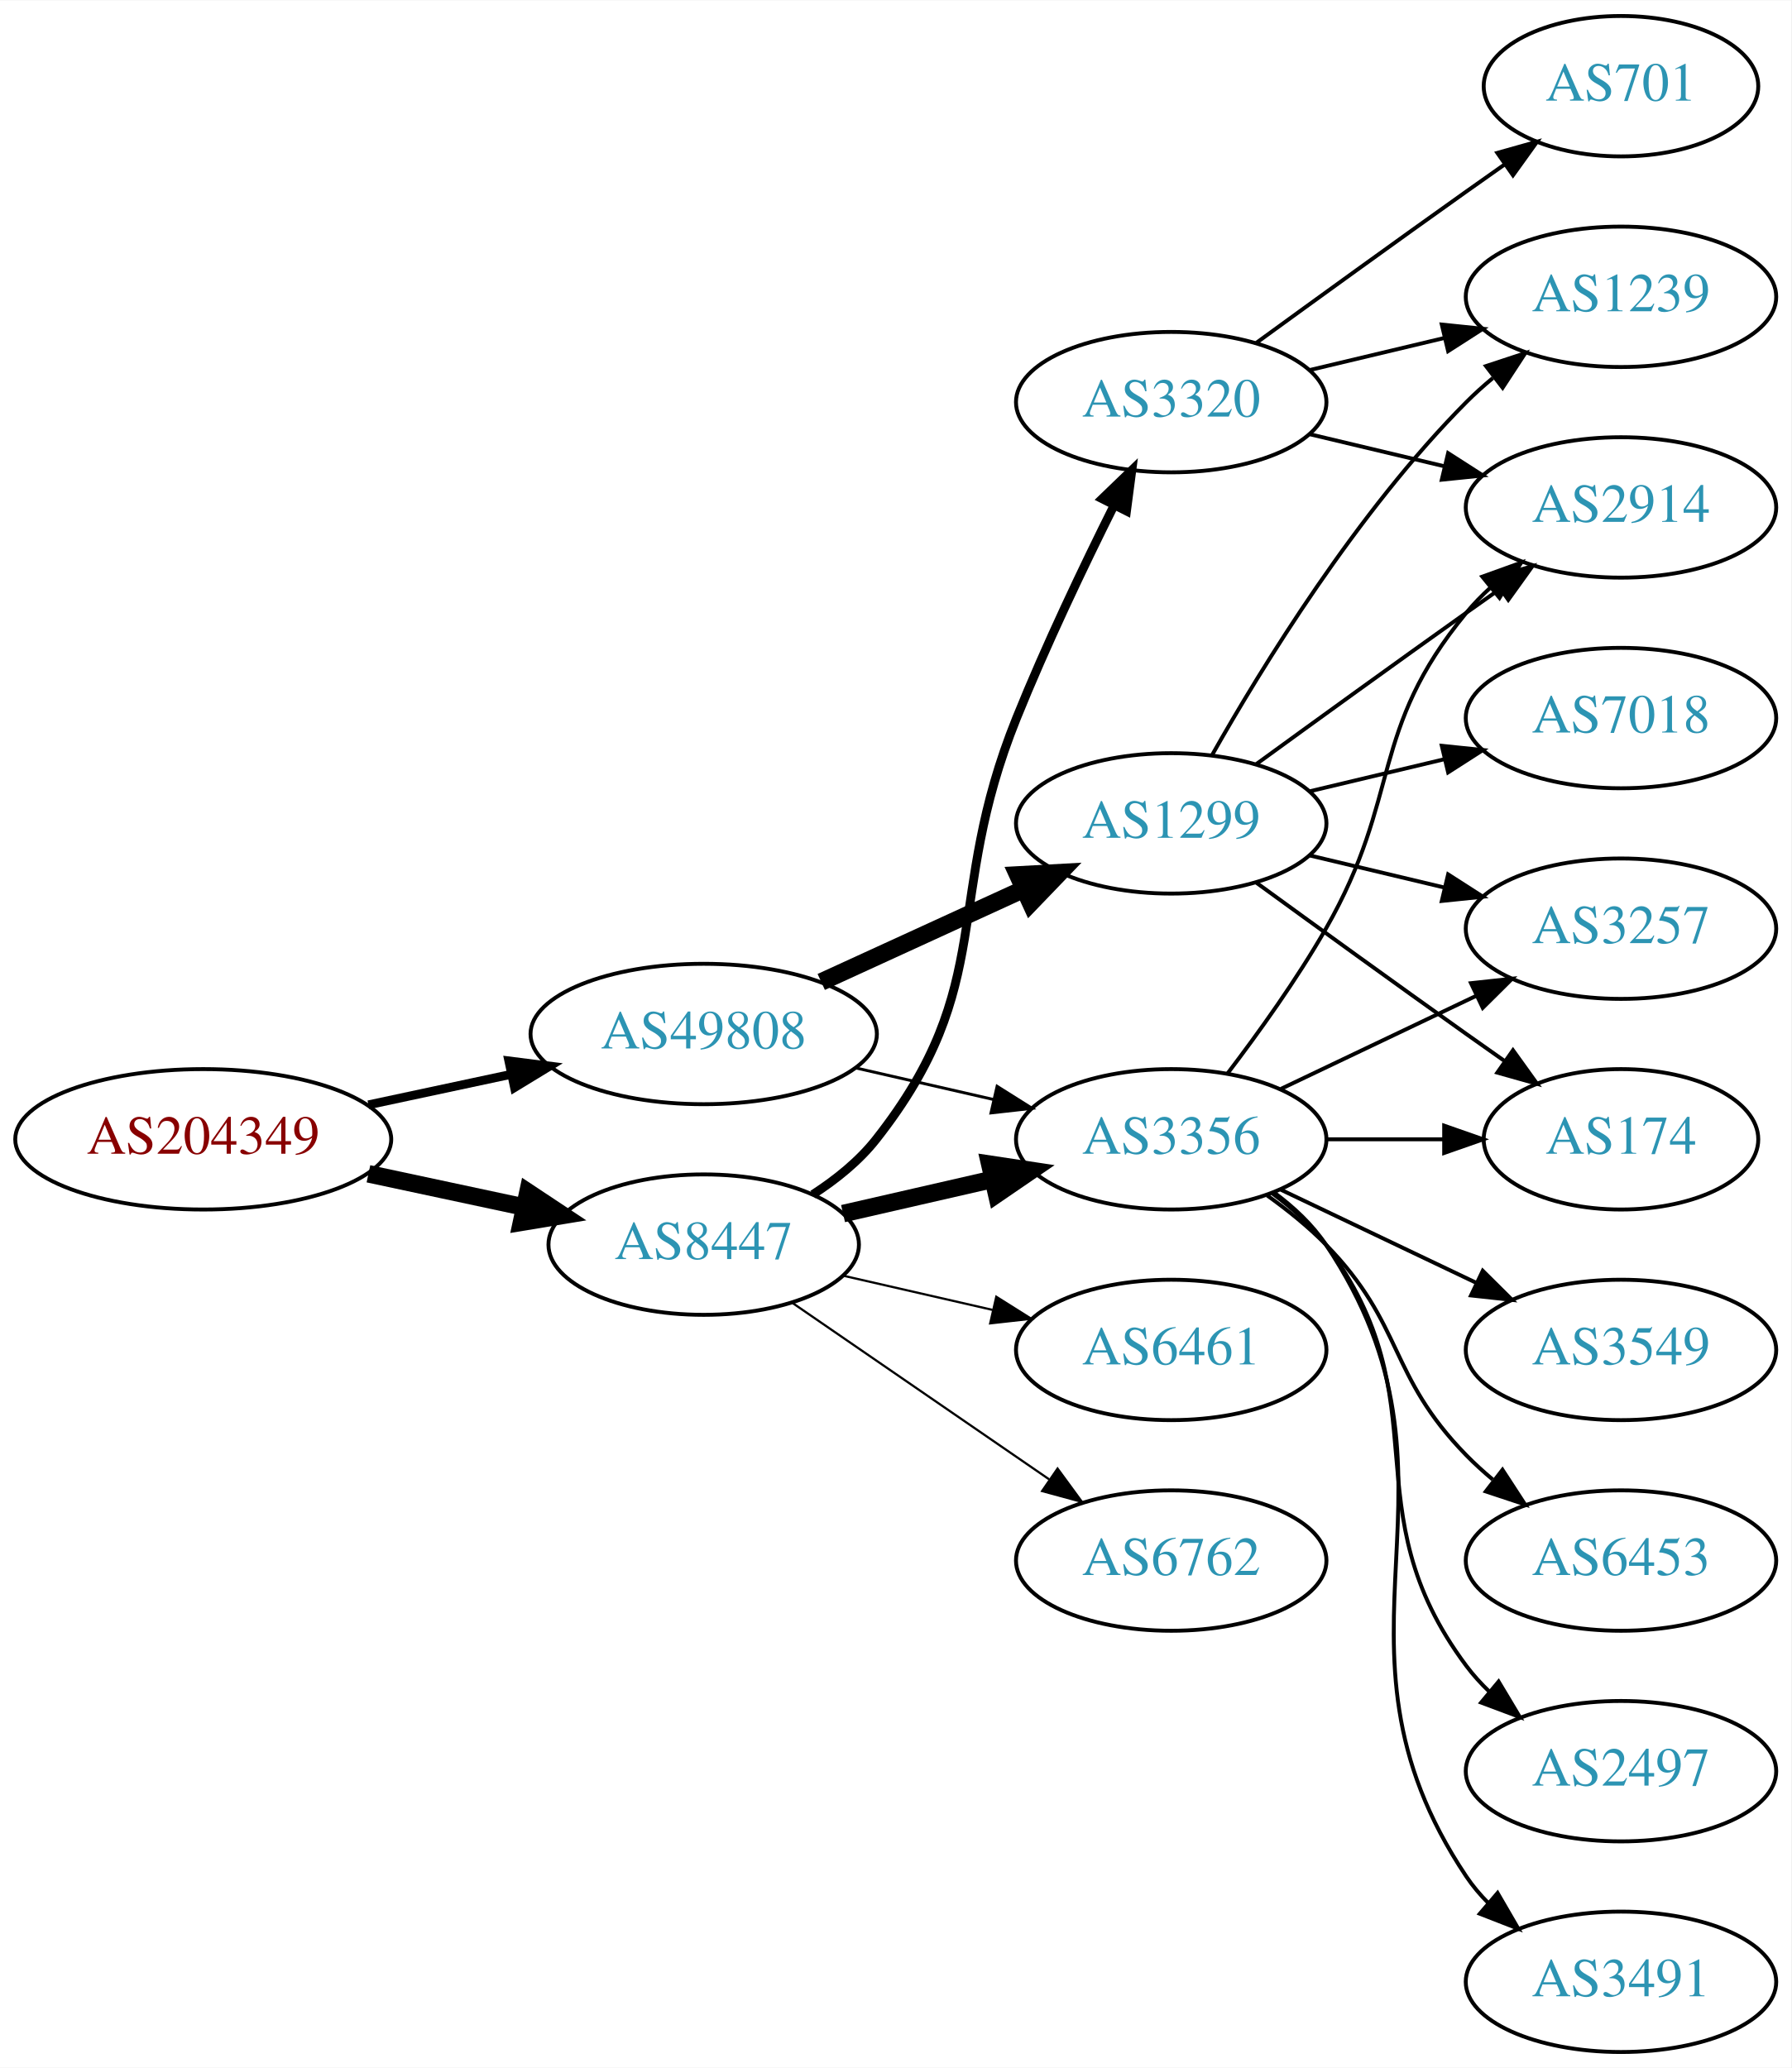
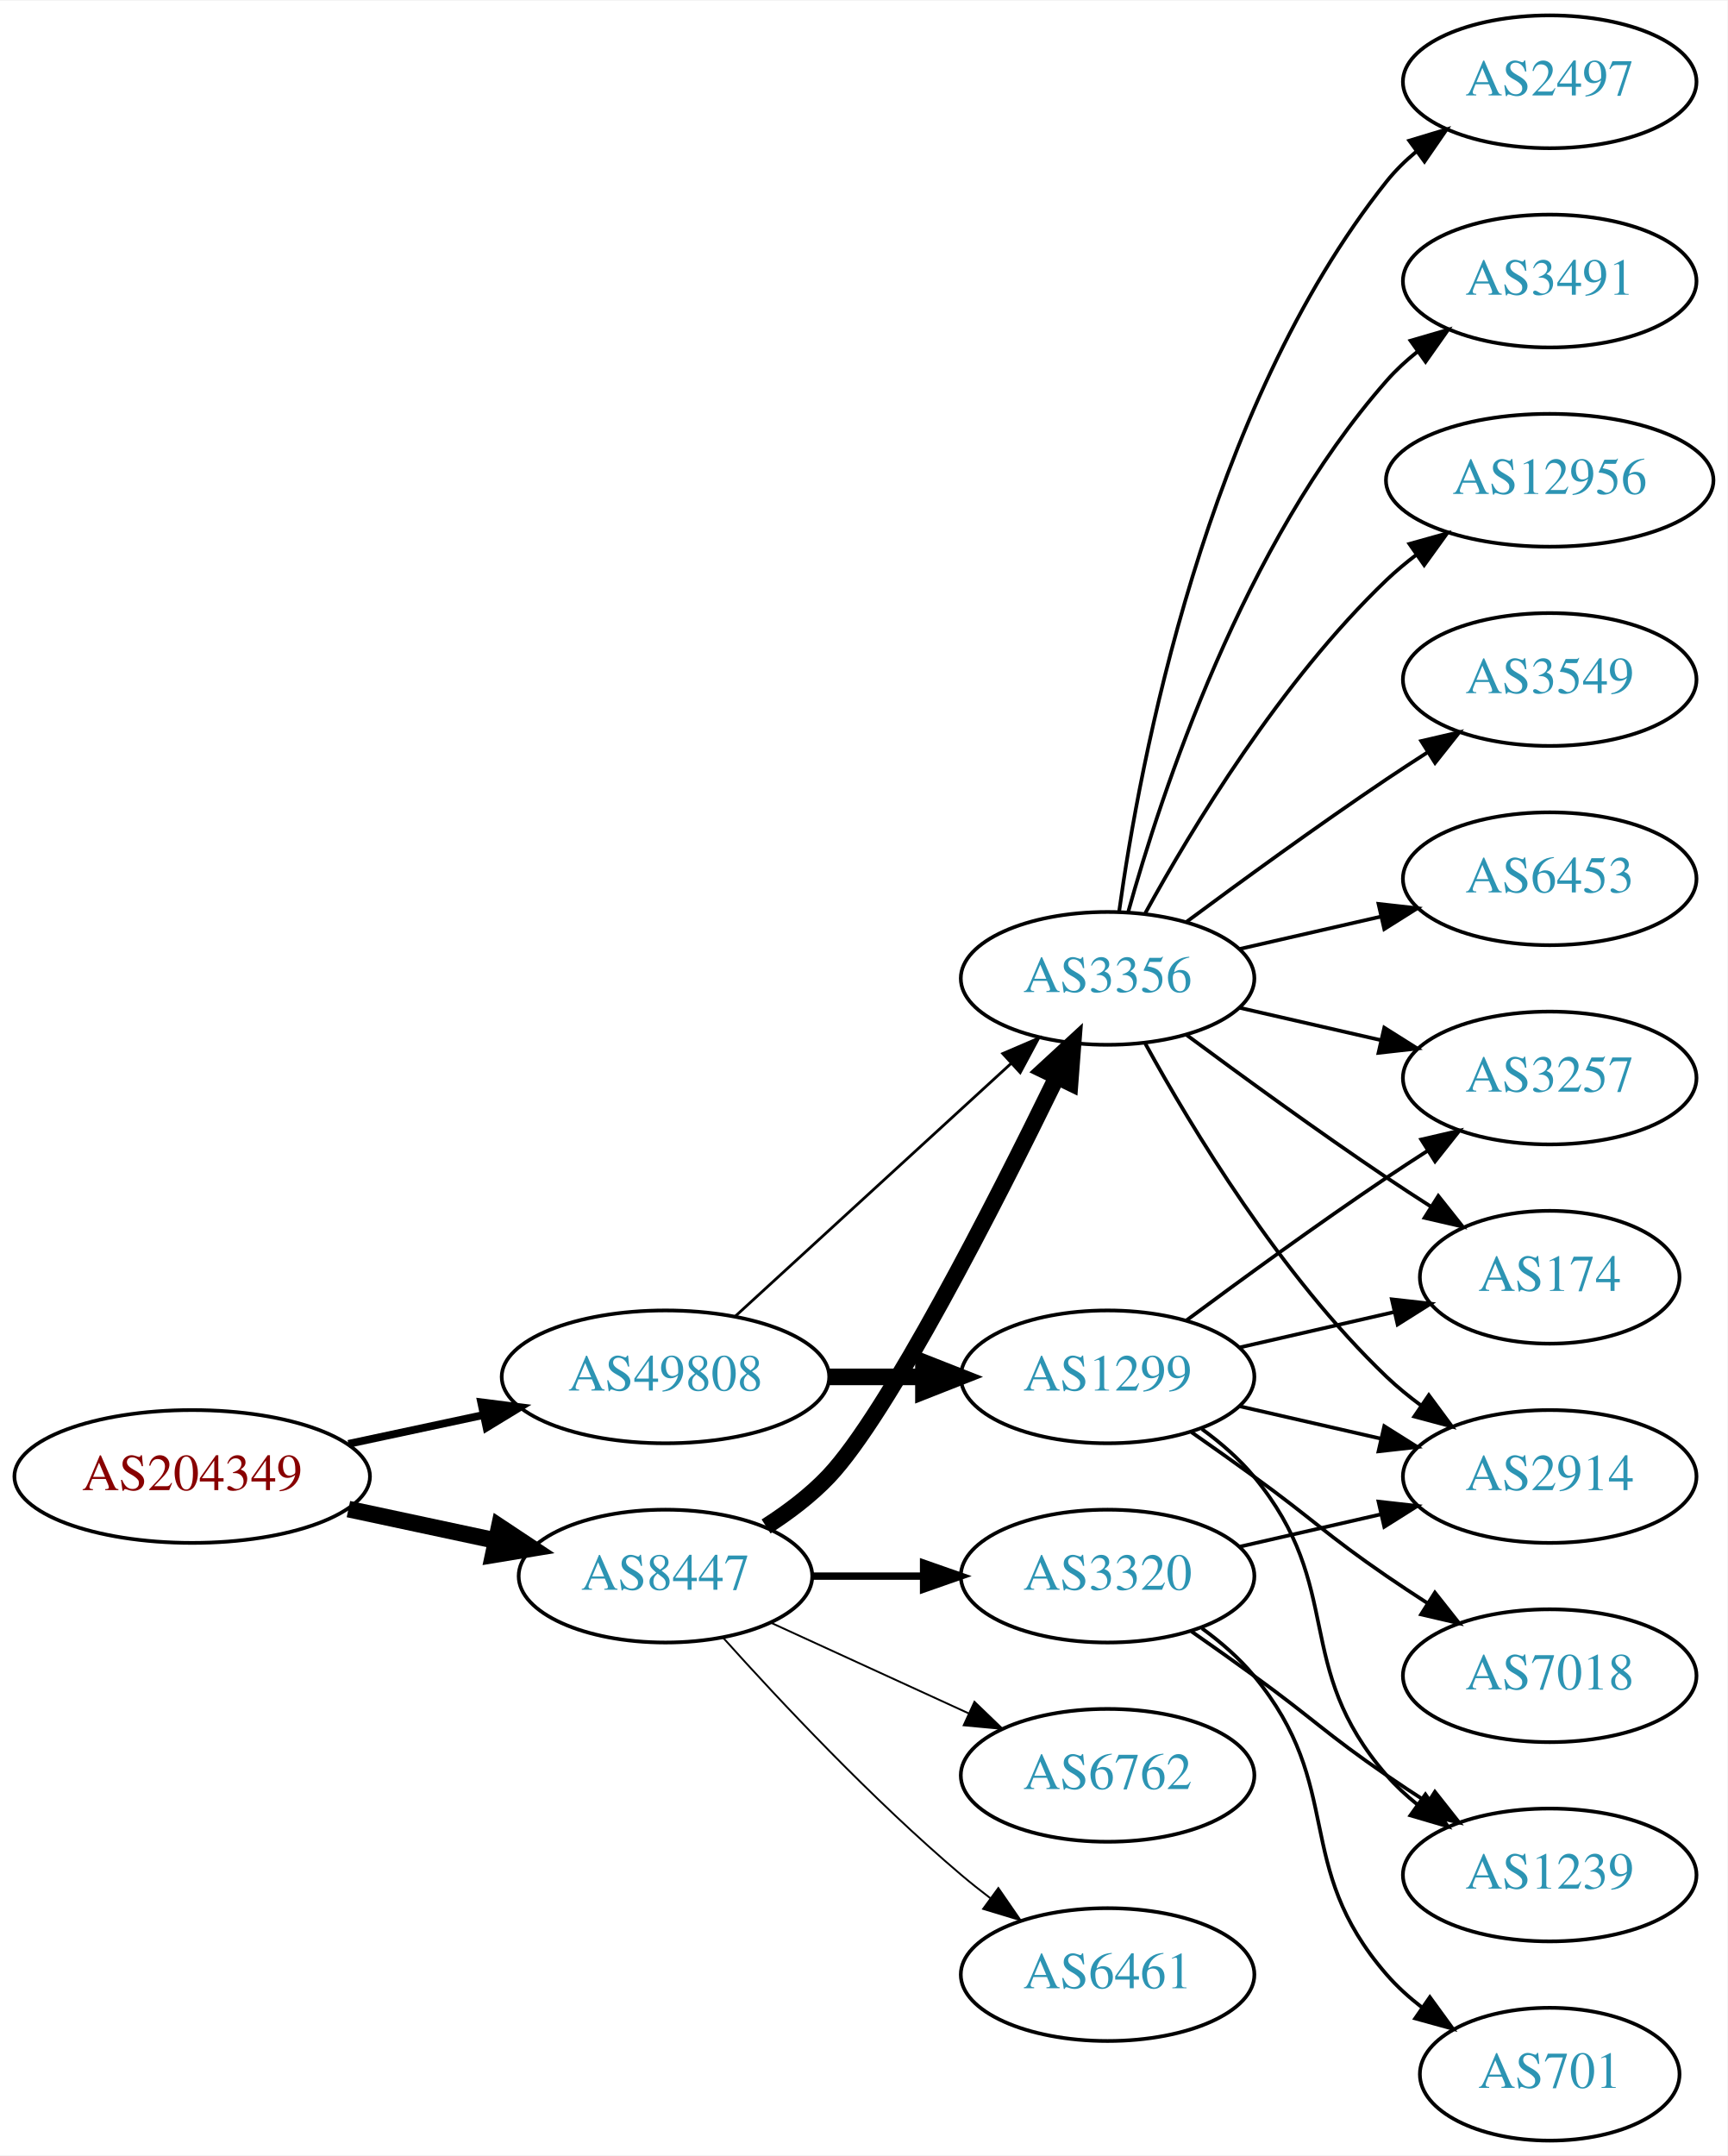
- <svg xmlns="http://www.w3.org/2000/svg" xmlns:xlink="http://www.w3.org/1999/xlink" width="459pt" height="530pt" viewBox="0.00 0.00 459.17 530.00">
-   <g id="graph0" class="graph" transform="scale(1 1) rotate(0) translate(4 526)">
-     <polygon fill="white" stroke="none" points="-4,4 -4,-526 455.17,-526 455.17,4 -4,4" />
+ <svg xmlns="http://www.w3.org/2000/svg" xmlns:xlink="http://www.w3.org/1999/xlink" width="468pt" height="584pt" viewBox="0.00 0.00 468.27 584.00">
+   <g id="graph0" class="graph" transform="scale(1 1) rotate(0) translate(4 580)">
+     <polygon fill="white" stroke="none" points="-4,4 -4,-580 464.269,-580 464.269,4 -4,4" />
    <g id="node1" class="node">
      <g id="a_node1">
        <a xlink:href="/asn/204349" xlink:title="AS204349 ~ ALDI_SE [AT]">
-           <ellipse fill="#ffffff" stroke="black" cx="48.096" cy="-234" rx="48.192" ry="18" />
-           <text text-anchor="middle" x="48.096" y="-230.3" font-family="Times,serif" font-size="14.00" fill="#880000">AS204349</text>
+           <ellipse fill="#ffffff" stroke="black" cx="48.096" cy="-180" rx="48.192" ry="18" />
+           <text text-anchor="middle" x="48.096" y="-176.3" font-family="Times,serif" font-size="14.00" fill="#880000">AS204349</text>
        </a>
      </g>
    </g>
    <g id="node2" class="node">
      <g id="a_node2">
        <a xlink:href="/asn/8447" xlink:title="AS8447 ~ A1 Telekom Austria AG [AT]">
-           <ellipse fill="#ffffff" stroke="black" cx="176.388" cy="-207" rx="39.794" ry="18" />
-           <text text-anchor="middle" x="176.388" y="-203.3" font-family="Times,serif" font-size="14.00" fill="#2c94b3">AS8447</text>
+           <ellipse fill="#ffffff" stroke="black" cx="176.388" cy="-153" rx="39.794" ry="18" />
+           <text text-anchor="middle" x="176.388" y="-149.3" font-family="Times,serif" font-size="14.00" fill="#2c94b3">AS8447</text>
        </a>
      </g>
    </g>
    <g id="edge1" class="edge">
-       <path fill="none" stroke="black" stroke-width="4.5" d="M90.448,-225.159C103.163,-222.441 117.222,-219.435 130.181,-216.665" />
-       <polygon fill="black" stroke="black" stroke-width="4.5" points="131.336,-220.444 140.292,-214.503 129.69,-212.743 131.336,-220.444" />
+       <path fill="none" stroke="black" stroke-width="4.5" d="M90.448,-171.159C103.163,-168.441 117.222,-165.435 130.181,-162.665" />
+       <polygon fill="black" stroke="black" stroke-width="4.5" points="131.336,-166.444 140.292,-160.503 129.69,-158.743 131.336,-166.444" />
    </g>
    <g id="node3" class="node">
      <g id="a_node3">
        <a xlink:href="/asn/49808" xlink:title="AS49808 ~ POWERSPEED-AS [AT]">
-           <ellipse fill="#ffffff" stroke="black" cx="176.388" cy="-261" rx="44.393" ry="18" />
-           <text text-anchor="middle" x="176.388" y="-257.3" font-family="Times,serif" font-size="14.00" fill="#2c94b3">AS49808</text>
+           <ellipse fill="#ffffff" stroke="black" cx="176.388" cy="-207" rx="44.393" ry="18" />
+           <text text-anchor="middle" x="176.388" y="-203.3" font-family="Times,serif" font-size="14.00" fill="#2c94b3">AS49808</text>
        </a>
      </g>
    </g>
    <g id="edge2" class="edge">
-       <path fill="none" stroke="black" stroke-width="2.25" d="M90.448,-242.841C102.138,-245.34 114.964,-248.082 127.027,-250.661" />
-       <polygon fill="black" stroke="black" stroke-width="2.25" points="126.428,-254.112 136.939,-252.78 127.891,-247.267 126.428,-254.112" />
+       <path fill="none" stroke="black" stroke-width="2.1" d="M90.448,-188.841C102.138,-191.34 114.964,-194.082 127.027,-196.661" />
+       <polygon fill="black" stroke="black" stroke-width="2.1" points="126.428,-200.112 136.939,-198.78 127.891,-193.267 126.428,-200.112" />
    </g>
    <g id="node4" class="node">
      <g id="a_node4">
-         <a xlink:href="/asn/3356" xlink:title="AS3356 ~ Level 3 Parent, LLC [US]">
-           <ellipse fill="#ffffff" stroke="black" cx="296.23" cy="-234" rx="39.794" ry="18" />
-           <text text-anchor="middle" x="296.23" y="-230.3" font-family="Times,serif" font-size="14.00" fill="#2c94b3">AS3356</text>
+         <a xlink:href="/asn/3320" xlink:title="AS3320 ~ DTAG [DE]">
+           <ellipse fill="#ffffff" stroke="black" cx="296.23" cy="-153" rx="39.794" ry="18" />
+           <text text-anchor="middle" x="296.23" y="-149.3" font-family="Times,serif" font-size="14.00" fill="#2c94b3">AS3320</text>
        </a>
      </g>
    </g>
    <g id="edge3" class="edge">
-       <path fill="none" stroke="black" stroke-width="4.5" d="M212.107,-214.955C224.107,-217.704 237.728,-220.825 250.42,-223.733" />
-       <polygon fill="black" stroke="black" stroke-width="4.5" points="249.725,-227.613 260.352,-226.009 251.484,-219.937 249.725,-227.613" />
+       <path fill="none" stroke="black" stroke-width="2" d="M216.3,-153C225.854,-153 236.203,-153 246.166,-153" />
+       <polygon fill="black" stroke="black" stroke-width="2" points="246.358,-156.5 256.358,-153 246.358,-149.5 246.358,-156.5" />
    </g>
    <g id="node5" class="node">
      <g id="a_node5">
-         <a xlink:href="/asn/3320" xlink:title="AS3320 ~ DTAG [DE]">
-           <ellipse fill="#ffffff" stroke="black" cx="296.23" cy="-423" rx="39.794" ry="18" />
-           <text text-anchor="middle" x="296.23" y="-419.3" font-family="Times,serif" font-size="14.00" fill="#2c94b3">AS3320</text>
+         <a xlink:href="/asn/3356" xlink:title="AS3356 ~ Level 3 Parent, LLC [US]">
+           <ellipse fill="#ffffff" stroke="black" cx="296.23" cy="-315" rx="39.794" ry="18" />
+           <text text-anchor="middle" x="296.23" y="-311.3" font-family="Times,serif" font-size="14.00" fill="#2c94b3">AS3356</text>
        </a>
      </g>
    </g>
    <g id="edge4" class="edge">
-       <path fill="none" stroke="black" stroke-width="2.25" d="M204.359,-219.855C210.347,-223.72 216.207,-228.441 220.584,-234 251.882,-273.754 237.654,-295.078 256.584,-342 264.066,-360.547 273.761,-380.859 281.569,-396.503" />
-       <polygon fill="black" stroke="black" stroke-width="2.25" points="278.52,-398.231 286.149,-405.583 284.77,-395.078 278.52,-398.231" />
+       <path fill="none" stroke="black" stroke-width="4.5" d="M203.664,-166.457C209.673,-170.303 215.717,-174.865 220.584,-180 236.681,-196.984 265.585,-253.686 282.31,-287.968" />
+       <polygon fill="black" stroke="black" stroke-width="4.5" points="278.979,-290.123 286.883,-297.405 286.065,-286.689 278.979,-290.123" />
    </g>
    <g id="node6" class="node">
      <g id="a_node6">
-         <a xlink:href="/asn/6461" xlink:title="AS6461 ~ Zayo Bandwidth [US]">
-           <ellipse fill="#ffffff" stroke="black" cx="296.23" cy="-180" rx="39.794" ry="18" />
-           <text text-anchor="middle" x="296.23" y="-176.3" font-family="Times,serif" font-size="14.00" fill="#2c94b3">AS6461</text>
+         <a xlink:href="/asn/6762" xlink:title="AS6762 ~ TELECOM ITALIA SPARKLE S.p.A. [IT]">
+           <ellipse fill="#ffffff" stroke="black" cx="296.23" cy="-99" rx="39.794" ry="18" />
+           <text text-anchor="middle" x="296.23" y="-95.3" font-family="Times,serif" font-size="14.00" fill="#2c94b3">AS6762</text>
        </a>
      </g>
    </g>
    <g id="edge5" class="edge">
-       <path fill="none" stroke="black" stroke-width="0.562" d="M212.107,-199.045C224.107,-196.296 237.728,-193.175 250.42,-190.267" />
-       <polygon fill="black" stroke="black" stroke-width="0.562" points="251.386,-193.636 260.352,-187.991 249.823,-186.813 251.386,-193.636" />
+       <path fill="none" stroke="black" stroke-width="0.5" d="M205.016,-140.339C220.973,-133.027 241.244,-123.739 258.527,-115.819" />
+       <polygon fill="black" stroke="black" stroke-width="0.5" points="260.141,-118.929 267.774,-111.581 257.225,-112.565 260.141,-118.929" />
    </g>
    <g id="node7" class="node">
      <g id="a_node7">
-         <a xlink:href="/asn/6762" xlink:title="AS6762 ~ TELECOM ITALIA SPARKLE S.p.A. [IT]">
-           <ellipse fill="#ffffff" stroke="black" cx="296.23" cy="-126" rx="39.794" ry="18" />
-           <text text-anchor="middle" x="296.23" y="-122.3" font-family="Times,serif" font-size="14.00" fill="#2c94b3">AS6762</text>
+         <a xlink:href="/asn/6461" xlink:title="AS6461 ~ Zayo Bandwidth [US]">
+           <ellipse fill="#ffffff" stroke="black" cx="296.23" cy="-45" rx="39.794" ry="18" />
+           <text text-anchor="middle" x="296.23" y="-41.3" font-family="Times,serif" font-size="14.00" fill="#2c94b3">AS6461</text>
        </a>
      </g>
    </g>
    <g id="edge6" class="edge">
-       <path fill="none" stroke="black" stroke-width="0.562" d="M199.002,-192.143C217.49,-179.435 244.304,-161.005 264.934,-146.825" />
-       <polygon fill="black" stroke="black" stroke-width="0.562" points="267.096,-149.586 273.354,-141.037 263.13,-143.817 267.096,-149.586" />
+       <path fill="none" stroke="black" stroke-width="0.5" d="M192.034,-136.275C207.334,-119.235 232.432,-92.477 256.584,-72 259.081,-69.883 261.741,-67.768 264.453,-65.707" />
+       <polygon fill="black" stroke="black" stroke-width="0.5" points="266.619,-68.459 272.629,-59.734 262.489,-62.806 266.619,-68.459" />
+     </g>
+     <g id="edge19" class="edge">
+       <path fill="none" stroke="black" stroke-width="0.75" d="M195.285,-223.403C215.214,-241.667 247.571,-271.322 270.048,-291.921" />
+       <polygon fill="black" stroke="black" stroke-width="0.75" points="267.813,-294.62 277.55,-298.797 272.543,-289.46 267.813,-294.62" />
+     </g>
+     <g id="node18" class="node">
+       <g id="a_node18">
+         <a xlink:href="/asn/1299" xlink:title="AS1299 ~ Telia Carrier [EU]">
+           <ellipse fill="#ffffff" stroke="black" cx="296.23" cy="-207" rx="39.794" ry="18" />
+           <text text-anchor="middle" x="296.23" y="-203.3" font-family="Times,serif" font-size="14.00" fill="#2c94b3">AS1299</text>
+         </a>
+       </g>
    </g>
    <g id="edge18" class="edge">
-       <path fill="none" stroke="black" stroke-width="0.75" d="M215.322,-252.308C226.563,-249.733 238.976,-246.889 250.599,-244.226" />
-       <polygon fill="black" stroke="black" stroke-width="0.75" points="251.595,-247.588 260.56,-241.943 250.031,-240.765 251.595,-247.588" />
-     </g>
-     <g id="node17" class="node">
-       <g id="a_node17">
-         <a xlink:href="/asn/1299" xlink:title="AS1299 ~ Telia Carrier [EU]">
-           <ellipse fill="#ffffff" stroke="black" cx="296.23" cy="-315" rx="39.794" ry="18" />
-           <text text-anchor="middle" x="296.23" y="-311.3" font-family="Times,serif" font-size="14.00" fill="#2c94b3">AS1299</text>
-         </a>
-       </g>
-     </g>
-     <g id="edge17" class="edge">
-       <path fill="none" stroke="black" stroke-width="4.5" d="M206.517,-274.348C222.128,-281.502 241.526,-290.391 258.198,-298.03" />
-       <polygon fill="black" stroke="black" stroke-width="4.5" points="256.919,-301.775 267.65,-302.362 260.199,-294.616 256.919,-301.775" />
+       <path fill="none" stroke="black" stroke-width="4.5" d="M220.599,-207C228.911,-207 237.674,-207 246.156,-207" />
+       <polygon fill="black" stroke="black" stroke-width="4.5" points="246.315,-210.938 256.315,-207 246.315,-203.063 246.315,-210.938" />
    </g>
    <g id="node8" class="node">
      <g id="a_node8">
        <a xlink:href="/asn/2914" xlink:title="AS2914 ~ NTT America, Inc. [US]">
-           <ellipse fill="#ffffff" stroke="black" cx="411.523" cy="-396" rx="39.794" ry="18" />
-           <text text-anchor="middle" x="411.523" y="-392.3" font-family="Times,serif" font-size="14.00" fill="#2c94b3">AS2914</text>
+           <ellipse fill="#ffffff" stroke="black" cx="416.073" cy="-180" rx="39.794" ry="18" />
+           <text text-anchor="middle" x="416.073" y="-176.3" font-family="Times,serif" font-size="14.00" fill="#2c94b3">AS2914</text>
        </a>
      </g>
    </g>
    <g id="edge7" class="edge">
-       <path fill="none" stroke="black" d="M310.691,-250.913C318.584,-261.27 328.434,-274.992 335.877,-288 355.441,-322.194 346.812,-338.606 371.877,-369 373.732,-371.25 375.819,-373.396 378.038,-375.424" />
-       <polygon fill="black" stroke="black" points="375.973,-378.256 385.942,-381.844 380.386,-372.823 375.973,-378.256" />
+       <path fill="none" stroke="black" d="M331.949,-160.955C343.949,-163.704 357.57,-166.825 370.263,-169.733" />
+       <polygon fill="black" stroke="black" points="369.665,-173.187 380.194,-172.009 371.229,-166.364 369.665,-173.187" />
    </g>
    <g id="node9" class="node">
      <g id="a_node9">
-         <a xlink:href="/asn/3549" xlink:title="AS3549 ~ Level 3 Parent, LLC [US]">
-           <ellipse fill="#ffffff" stroke="black" cx="411.523" cy="-180" rx="39.794" ry="18" />
-           <text text-anchor="middle" x="411.523" y="-176.3" font-family="Times,serif" font-size="14.00" fill="#2c94b3">AS3549</text>
+         <a xlink:href="/asn/701" xlink:title="AS701 ~ UUNET [US]">
+           <ellipse fill="#ffffff" stroke="black" cx="416.073" cy="-18" rx="35.194" ry="18" />
+           <text text-anchor="middle" x="416.073" y="-14.3" font-family="Times,serif" font-size="14.00" fill="#2c94b3">AS701</text>
        </a>
      </g>
    </g>
    <g id="edge8" class="edge">
-       <path fill="none" stroke="black" d="M324.367,-221.066C339.361,-213.919 358.182,-204.948 374.405,-197.215" />
-       <polygon fill="black" stroke="black" points="376.087,-200.291 383.608,-192.829 373.075,-193.972 376.087,-200.291" />
+       <path fill="none" stroke="black" d="M321.811,-138.844C326.905,-135.128 331.919,-130.799 335.877,-126 360.941,-95.606 346.043,-74.742 371.877,-45 374.682,-41.77 377.97,-38.797 381.457,-36.098" />
+       <polygon fill="black" stroke="black" points="383.592,-38.878 389.824,-30.31 379.609,-33.121 383.592,-38.878" />
    </g>
    <g id="node10" class="node">
      <g id="a_node10">
-         <a xlink:href="/asn/3257" xlink:title="AS3257 ~ GTT [DE]">
-           <ellipse fill="#ffffff" stroke="black" cx="411.523" cy="-288" rx="39.794" ry="18" />
-           <text text-anchor="middle" x="411.523" y="-284.3" font-family="Times,serif" font-size="14.00" fill="#2c94b3">AS3257</text>
+         <a xlink:href="/asn/1239" xlink:title="AS1239 ~ Sprint [US]">
+           <ellipse fill="#ffffff" stroke="black" cx="416.073" cy="-72" rx="39.794" ry="18" />
+           <text text-anchor="middle" x="416.073" y="-68.3" font-family="Times,serif" font-size="14.00" fill="#2c94b3">AS1239</text>
        </a>
      </g>
    </g>
    <g id="edge9" class="edge">
-       <path fill="none" stroke="black" d="M324.367,-246.934C339.361,-254.081 358.182,-263.052 374.405,-270.785" />
-       <polygon fill="black" stroke="black" points="373.075,-274.028 383.608,-275.171 376.087,-267.709 373.075,-274.028" />
+       <path fill="none" stroke="black" d="M318.987,-137.991C324.522,-134.121 330.44,-129.936 335.877,-126 352.076,-114.271 355.382,-110.311 371.877,-99 375.405,-96.581 379.142,-94.111 382.884,-91.698" />
+       <polygon fill="black" stroke="black" points="384.955,-94.528 391.524,-86.216 381.205,-88.618 384.955,-94.528" />
+     </g>
+     <g id="edge10" class="edge">
+       <path fill="none" stroke="black" d="M306.471,-297.287C319.017,-274.439 343.194,-234.389 371.877,-207 374.745,-204.261 377.934,-201.653 381.243,-199.215" />
+       <polygon fill="black" stroke="black" points="383.306,-202.044 389.602,-193.523 379.366,-196.258 383.306,-202.044" />
    </g>
    <g id="node11" class="node">
      <g id="a_node11">
-         <a xlink:href="/asn/6453" xlink:title="AS6453 ~ TATA COMMUNICATIONS (AMERICA) INC [US]">
-           <ellipse fill="#ffffff" stroke="black" cx="411.523" cy="-126" rx="39.794" ry="18" />
-           <text text-anchor="middle" x="411.523" y="-122.3" font-family="Times,serif" font-size="14.00" fill="#2c94b3">AS6453</text>
-         </a>
-       </g>
-     </g>
-     <g id="edge10" class="edge">
-       <path fill="none" stroke="black" d="M320.824,-219.611C326.08,-215.852 331.412,-211.563 335.877,-207 356.049,-186.383 351.704,-173.617 371.877,-153 373.969,-150.861 376.253,-148.782 378.63,-146.79" />
-       <polygon fill="black" stroke="black" points="381.148,-149.268 386.929,-140.389 376.873,-143.725 381.148,-149.268" />
+         <a xlink:href="/asn/2497" xlink:title="AS2497 ~ Internet Initiative Japan Inc. [JP]">
+           <ellipse fill="#ffffff" stroke="black" cx="416.073" cy="-558" rx="39.794" ry="18" />
+           <text text-anchor="middle" x="416.073" y="-554.3" font-family="Times,serif" font-size="14.00" fill="#2c94b3">AS2497</text>
+         </a>
+       </g>
+     </g>
+     <g id="edge11" class="edge">
+       <path fill="none" stroke="black" d="M299.369,-333.17C304.869,-372.974 322.695,-469.233 371.877,-531 374.218,-533.94 376.972,-536.649 379.938,-539.121" />
+       <polygon fill="black" stroke="black" points="378.004,-542.042 388.144,-545.11 382.13,-536.388 378.004,-542.042" />
    </g>
    <g id="node12" class="node">
      <g id="a_node12">
-         <a xlink:href="/asn/174" xlink:title="AS174 ~ Cogent Communications [US]">
-           <ellipse fill="#ffffff" stroke="black" cx="411.523" cy="-234" rx="35.194" ry="18" />
-           <text text-anchor="middle" x="411.523" y="-230.3" font-family="Times,serif" font-size="14.00" fill="#2c94b3">AS174</text>
-         </a>
-       </g>
-     </g>
-     <g id="edge11" class="edge">
-       <path fill="none" stroke="black" d="M335.902,-234C345.608,-234 356.098,-234 366.061,-234" />
-       <polygon fill="black" stroke="black" points="366.198,-237.5 376.198,-234 366.198,-230.5 366.198,-237.5" />
+         <a xlink:href="/asn/3491" xlink:title="AS3491 ~ PCCW Global, Inc. [US]">
+           <ellipse fill="#ffffff" stroke="black" cx="416.073" cy="-504" rx="39.794" ry="18" />
+           <text text-anchor="middle" x="416.073" y="-500.3" font-family="Times,serif" font-size="14.00" fill="#2c94b3">AS3491</text>
+         </a>
+       </g>
+     </g>
+     <g id="edge12" class="edge">
+       <path fill="none" stroke="black" d="M301.803,-332.946C310.709,-364.995 332.993,-432.842 371.877,-477 374.361,-479.821 377.21,-482.449 380.236,-484.871" />
+       <polygon fill="black" stroke="black" points="378.353,-487.828 388.525,-490.791 382.422,-482.131 378.353,-487.828" />
    </g>
    <g id="node13" class="node">
      <g id="a_node13">
-         <a xlink:href="/asn/2497" xlink:title="AS2497 ~ Internet Initiative Japan Inc. [JP]">
-           <ellipse fill="#ffffff" stroke="black" cx="411.523" cy="-72" rx="39.794" ry="18" />
-           <text text-anchor="middle" x="411.523" y="-68.3" font-family="Times,serif" font-size="14.00" fill="#2c94b3">AS2497</text>
-         </a>
-       </g>
-     </g>
-     <g id="edge12" class="edge">
-       <path fill="none" stroke="black" d="M322.161,-220.118C327.237,-216.389 332.155,-211.984 335.877,-207 366.148,-166.458 341.605,-139.542 371.877,-99 373.621,-96.664 375.628,-94.455 377.792,-92.383" />
-       <polygon fill="black" stroke="black" points="380.151,-94.973 385.592,-85.882 375.67,-89.595 380.151,-94.973" />
+         <a xlink:href="/asn/12956" xlink:title="AS12956 ~ TELXIUS [ES]">
+           <ellipse fill="#ffffff" stroke="black" cx="416.073" cy="-450" rx="44.393" ry="18" />
+           <text text-anchor="middle" x="416.073" y="-446.3" font-family="Times,serif" font-size="14.00" fill="#2c94b3">AS12956</text>
+         </a>
+       </g>
+     </g>
+     <g id="edge13" class="edge">
+       <path fill="none" stroke="black" d="M306.471,-332.713C319.017,-355.561 343.194,-395.611 371.877,-423 374.383,-425.393 377.134,-427.687 379.997,-429.855" />
+       <polygon fill="black" stroke="black" points="378.043,-432.759 388.247,-435.61 382.048,-427.018 378.043,-432.759" />
    </g>
    <g id="node14" class="node">
      <g id="a_node14">
-         <a xlink:href="/asn/3491" xlink:title="AS3491 ~ PCCW Global, Inc. [US]">
-           <ellipse fill="#ffffff" stroke="black" cx="411.523" cy="-18" rx="39.794" ry="18" />
-           <text text-anchor="middle" x="411.523" y="-14.3" font-family="Times,serif" font-size="14.00" fill="#2c94b3">AS3491</text>
-         </a>
-       </g>
-     </g>
-     <g id="edge13" class="edge">
-       <path fill="none" stroke="black" d="M322.549,-220.393C327.605,-216.649 332.417,-212.169 335.877,-207 376.901,-145.706 330.852,-106.294 371.877,-45 373.498,-42.577 375.417,-40.305 377.519,-38.19" />
-       <polygon fill="black" stroke="black" points="379.886,-40.771 385.204,-31.607 375.332,-35.454 379.886,-40.771" />
-     </g>
-     <g id="edge16" class="edge">
-       <path fill="none" stroke="black" d="M331.837,-414.752C342.709,-412.162 354.863,-409.265 366.305,-406.538" />
-       <polygon fill="black" stroke="black" points="367.212,-409.92 376.128,-404.197 365.589,-403.111 367.212,-409.92" />
+         <a xlink:href="/asn/3257" xlink:title="AS3257 ~ GTT [DE]">
+           <ellipse fill="#ffffff" stroke="black" cx="416.073" cy="-288" rx="39.794" ry="18" />
+           <text text-anchor="middle" x="416.073" y="-284.3" font-family="Times,serif" font-size="14.00" fill="#2c94b3">AS3257</text>
+         </a>
+       </g>
+     </g>
+     <g id="edge14" class="edge">
+       <path fill="none" stroke="black" d="M331.949,-307.045C343.949,-304.296 357.57,-301.175 370.263,-298.267" />
+       <polygon fill="black" stroke="black" points="371.229,-301.636 380.194,-295.991 369.665,-294.813 371.229,-301.636" />
    </g>
    <g id="node15" class="node">
      <g id="a_node15">
-         <a xlink:href="/asn/1239" xlink:title="AS1239 ~ Sprint [US]">
-           <ellipse fill="#ffffff" stroke="black" cx="411.523" cy="-450" rx="39.794" ry="18" />
-           <text text-anchor="middle" x="411.523" y="-446.3" font-family="Times,serif" font-size="14.00" fill="#2c94b3">AS1239</text>
-         </a>
-       </g>
-     </g>
-     <g id="edge14" class="edge">
-       <path fill="none" stroke="black" d="M331.837,-431.248C342.709,-433.838 354.863,-436.735 366.305,-439.462" />
-       <polygon fill="black" stroke="black" points="365.589,-442.889 376.128,-441.803 367.212,-436.08 365.589,-442.889" />
+         <a xlink:href="/asn/3549" xlink:title="AS3549 ~ Level 3 Parent, LLC [US]">
+           <ellipse fill="#ffffff" stroke="black" cx="416.073" cy="-396" rx="39.794" ry="18" />
+           <text text-anchor="middle" x="416.073" y="-392.3" font-family="Times,serif" font-size="14.00" fill="#2c94b3">AS3549</text>
+         </a>
+       </g>
+     </g>
+     <g id="edge15" class="edge">
+       <path fill="none" stroke="black" d="M317.56,-330.277C332.423,-341.304 353.167,-356.407 371.877,-369 375.426,-371.389 379.176,-373.839 382.924,-376.242" />
+       <polygon fill="black" stroke="black" points="381.251,-379.325 391.573,-381.712 384.993,-373.409 381.251,-379.325" />
    </g>
    <g id="node16" class="node">
      <g id="a_node16">
-         <a xlink:href="/asn/701" xlink:title="AS701 ~ UUNET [US]">
-           <ellipse fill="#ffffff" stroke="black" cx="411.523" cy="-504" rx="35.194" ry="18" />
-           <text text-anchor="middle" x="411.523" y="-500.3" font-family="Times,serif" font-size="14.00" fill="#2c94b3">AS701</text>
-         </a>
-       </g>
-     </g>
-     <g id="edge15" class="edge">
-       <path fill="none" stroke="black" d="M318.078,-438.222C333.012,-449.091 353.626,-464.025 371.877,-477 375.087,-479.282 378.456,-481.661 381.811,-484.018" />
-       <polygon fill="black" stroke="black" points="379.823,-486.899 390.021,-489.77 383.839,-481.166 379.823,-486.899" />
+         <a xlink:href="/asn/174" xlink:title="AS174 ~ Cogent Communications [US]">
+           <ellipse fill="#ffffff" stroke="black" cx="416.073" cy="-234" rx="35.194" ry="18" />
+           <text text-anchor="middle" x="416.073" y="-230.3" font-family="Times,serif" font-size="14.00" fill="#2c94b3">AS174</text>
+         </a>
+       </g>
+     </g>
+     <g id="edge16" class="edge">
+       <path fill="none" stroke="black" d="M317.56,-299.723C332.423,-288.696 353.167,-273.593 371.877,-261 375.694,-258.431 379.744,-255.79 383.774,-253.214" />
+       <polygon fill="black" stroke="black" points="385.878,-256.025 392.468,-247.729 382.143,-250.105 385.878,-256.025" />
+     </g>
+     <g id="node17" class="node">
+       <g id="a_node17">
+         <a xlink:href="/asn/6453" xlink:title="AS6453 ~ TATA COMMUNICATIONS (AMERICA) INC [US]">
+           <ellipse fill="#ffffff" stroke="black" cx="416.073" cy="-342" rx="39.794" ry="18" />
+           <text text-anchor="middle" x="416.073" y="-338.3" font-family="Times,serif" font-size="14.00" fill="#2c94b3">AS6453</text>
+         </a>
+       </g>
+     </g>
+     <g id="edge17" class="edge">
+       <path fill="none" stroke="black" d="M331.949,-322.955C343.949,-325.704 357.57,-328.825 370.263,-331.733" />
+       <polygon fill="black" stroke="black" points="369.665,-335.187 380.194,-334.009 371.229,-328.364 369.665,-335.187" />
+     </g>
+     <g id="edge24" class="edge">
+       <path fill="none" stroke="black" d="M331.949,-199.045C343.949,-196.296 357.57,-193.175 370.263,-190.267" />
+       <polygon fill="black" stroke="black" points="371.229,-193.636 380.194,-187.991 369.665,-186.813 371.229,-193.636" />
+     </g>
+     <g id="edge22" class="edge">
+       <path fill="none" stroke="black" d="M321.811,-192.844C326.905,-189.128 331.919,-184.799 335.877,-180 360.941,-149.606 346.043,-128.742 371.877,-99 374.341,-96.162 377.178,-93.523 380.196,-91.094" />
+       <polygon fill="black" stroke="black" points="382.383,-93.833 388.474,-85.164 378.306,-88.142 382.383,-93.833" />
+     </g>
+     <g id="edge23" class="edge">
+       <path fill="none" stroke="black" d="M317.56,-222.277C332.423,-233.304 353.167,-248.407 371.877,-261 375.426,-263.389 379.176,-265.839 382.924,-268.242" />
+       <polygon fill="black" stroke="black" points="381.251,-271.325 391.573,-273.712 384.993,-265.409 381.251,-271.325" />
    </g>
    <g id="edge21" class="edge">
-       <path fill="none" stroke="black" d="M318.078,-330.222C333.012,-341.091 353.626,-356.025 371.877,-369 374.697,-371.005 377.64,-373.085 380.588,-375.159" />
-       <polygon fill="black" stroke="black" points="378.616,-378.05 388.813,-380.926 382.634,-372.319 378.616,-378.05" />
-     </g>
-     <g id="edge19" class="edge">
-       <path fill="none" stroke="black" d="M331.837,-306.752C342.709,-304.162 354.863,-301.265 366.305,-298.538" />
-       <polygon fill="black" stroke="black" points="367.212,-301.92 376.128,-296.197 365.589,-295.111 367.212,-301.92" />
+       <path fill="none" stroke="black" d="M331.949,-214.955C345.042,-217.955 360.064,-221.396 373.705,-224.522" />
+       <polygon fill="black" stroke="black" points="373.283,-228.016 383.812,-226.838 374.846,-221.193 373.283,-228.016" />
+     </g>
+     <g id="node19" class="node">
+       <g id="a_node19">
+         <a xlink:href="/asn/7018" xlink:title="AS7018 ~ AT&amp;T Services, Inc. [US]">
+           <ellipse fill="#ffffff" stroke="black" cx="416.073" cy="-126" rx="39.794" ry="18" />
+           <text text-anchor="middle" x="416.073" y="-122.3" font-family="Times,serif" font-size="14.00" fill="#2c94b3">AS7018</text>
+         </a>
+       </g>
    </g>
    <g id="edge20" class="edge">
-       <path fill="none" stroke="black" d="M318.078,-299.778C333.012,-288.909 353.626,-273.975 371.877,-261 375.087,-258.718 378.456,-256.339 381.811,-253.982" />
-       <polygon fill="black" stroke="black" points="383.839,-256.834 390.021,-248.23 379.823,-251.101 383.839,-256.834" />
-     </g>
-     <g id="edge23" class="edge">
-       <path fill="none" stroke="black" d="M306.69,-332.49C319.472,-355.096 343.904,-394.886 371.877,-423 373.987,-425.121 376.283,-427.188 378.669,-429.171" />
-       <polygon fill="black" stroke="black" points="376.921,-432.242 386.984,-435.556 381.184,-426.69 376.921,-432.242" />
-     </g>
-     <g id="node18" class="node">
-       <g id="a_node18">
-         <a xlink:href="/asn/7018" xlink:title="AS7018 ~ AT&amp;T Services, Inc. [US]">
-           <ellipse fill="#ffffff" stroke="black" cx="411.523" cy="-342" rx="39.794" ry="18" />
-           <text text-anchor="middle" x="411.523" y="-338.3" font-family="Times,serif" font-size="14.00" fill="#2c94b3">AS7018</text>
-         </a>
-       </g>
-     </g>
-     <g id="edge22" class="edge">
-       <path fill="none" stroke="black" d="M331.837,-323.248C342.709,-325.838 354.863,-328.735 366.305,-331.462" />
-       <polygon fill="black" stroke="black" points="365.589,-334.889 376.128,-333.803 367.212,-328.08 365.589,-334.889" />
+       <path fill="none" stroke="black" d="M318.987,-191.991C324.522,-188.121 330.44,-183.936 335.877,-180 352.076,-168.271 355.382,-164.311 371.877,-153 375.405,-150.581 379.142,-148.111 382.884,-145.698" />
+       <polygon fill="black" stroke="black" points="384.955,-148.528 391.524,-140.216 381.205,-142.618 384.955,-148.528" />
    </g>
  </g>
</svg>
